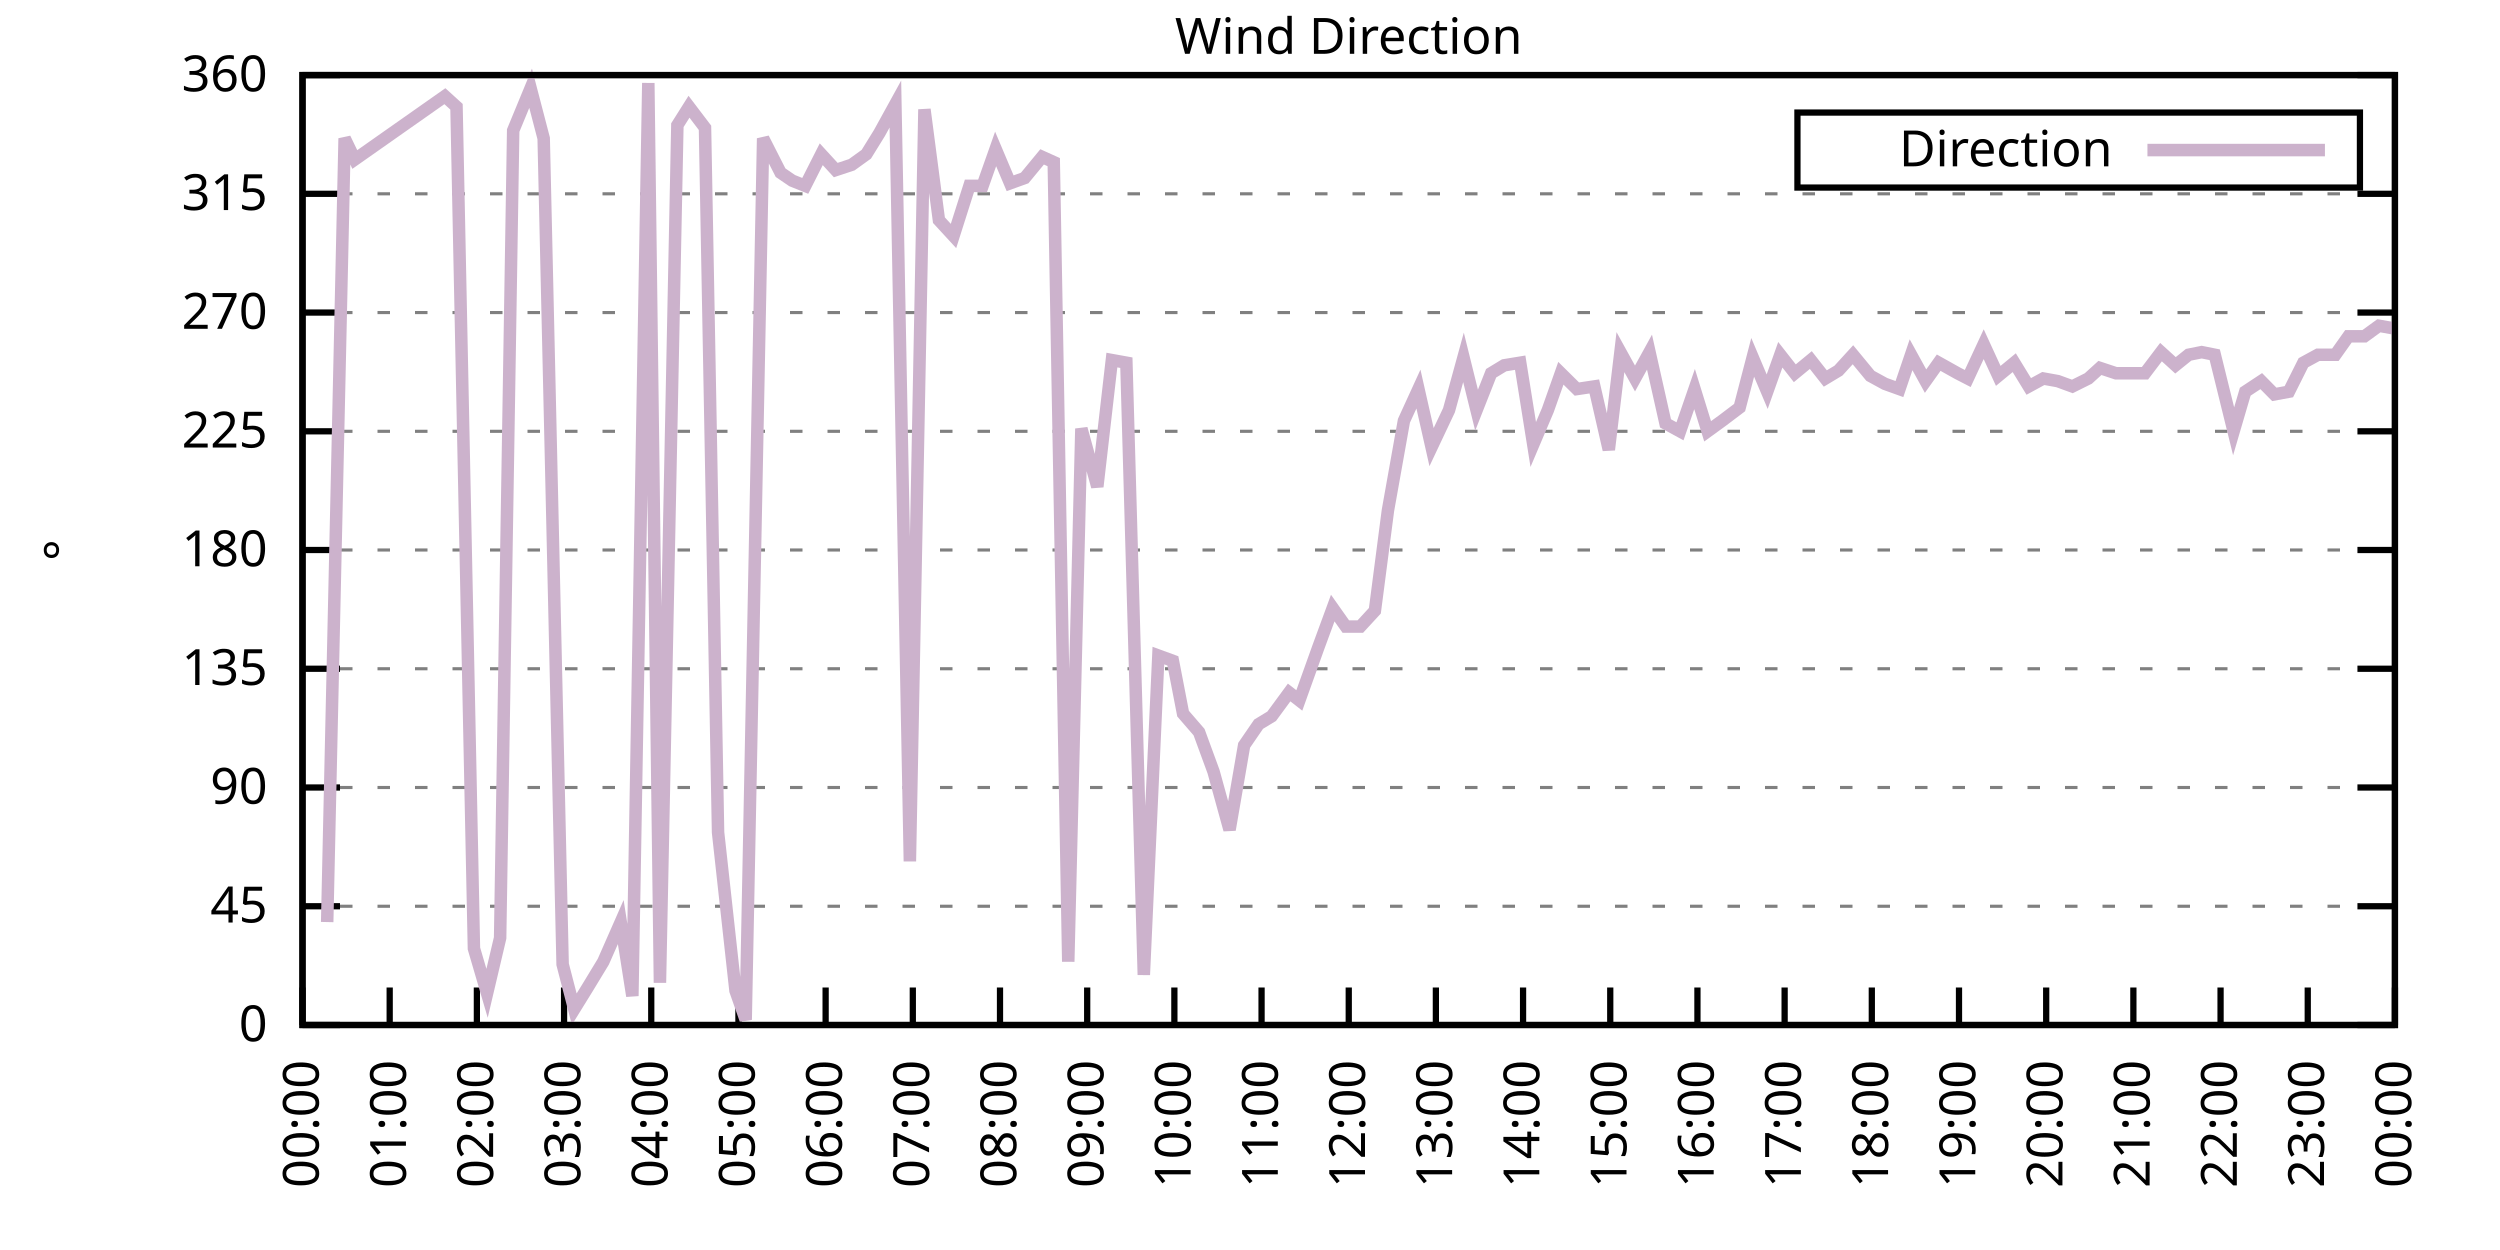
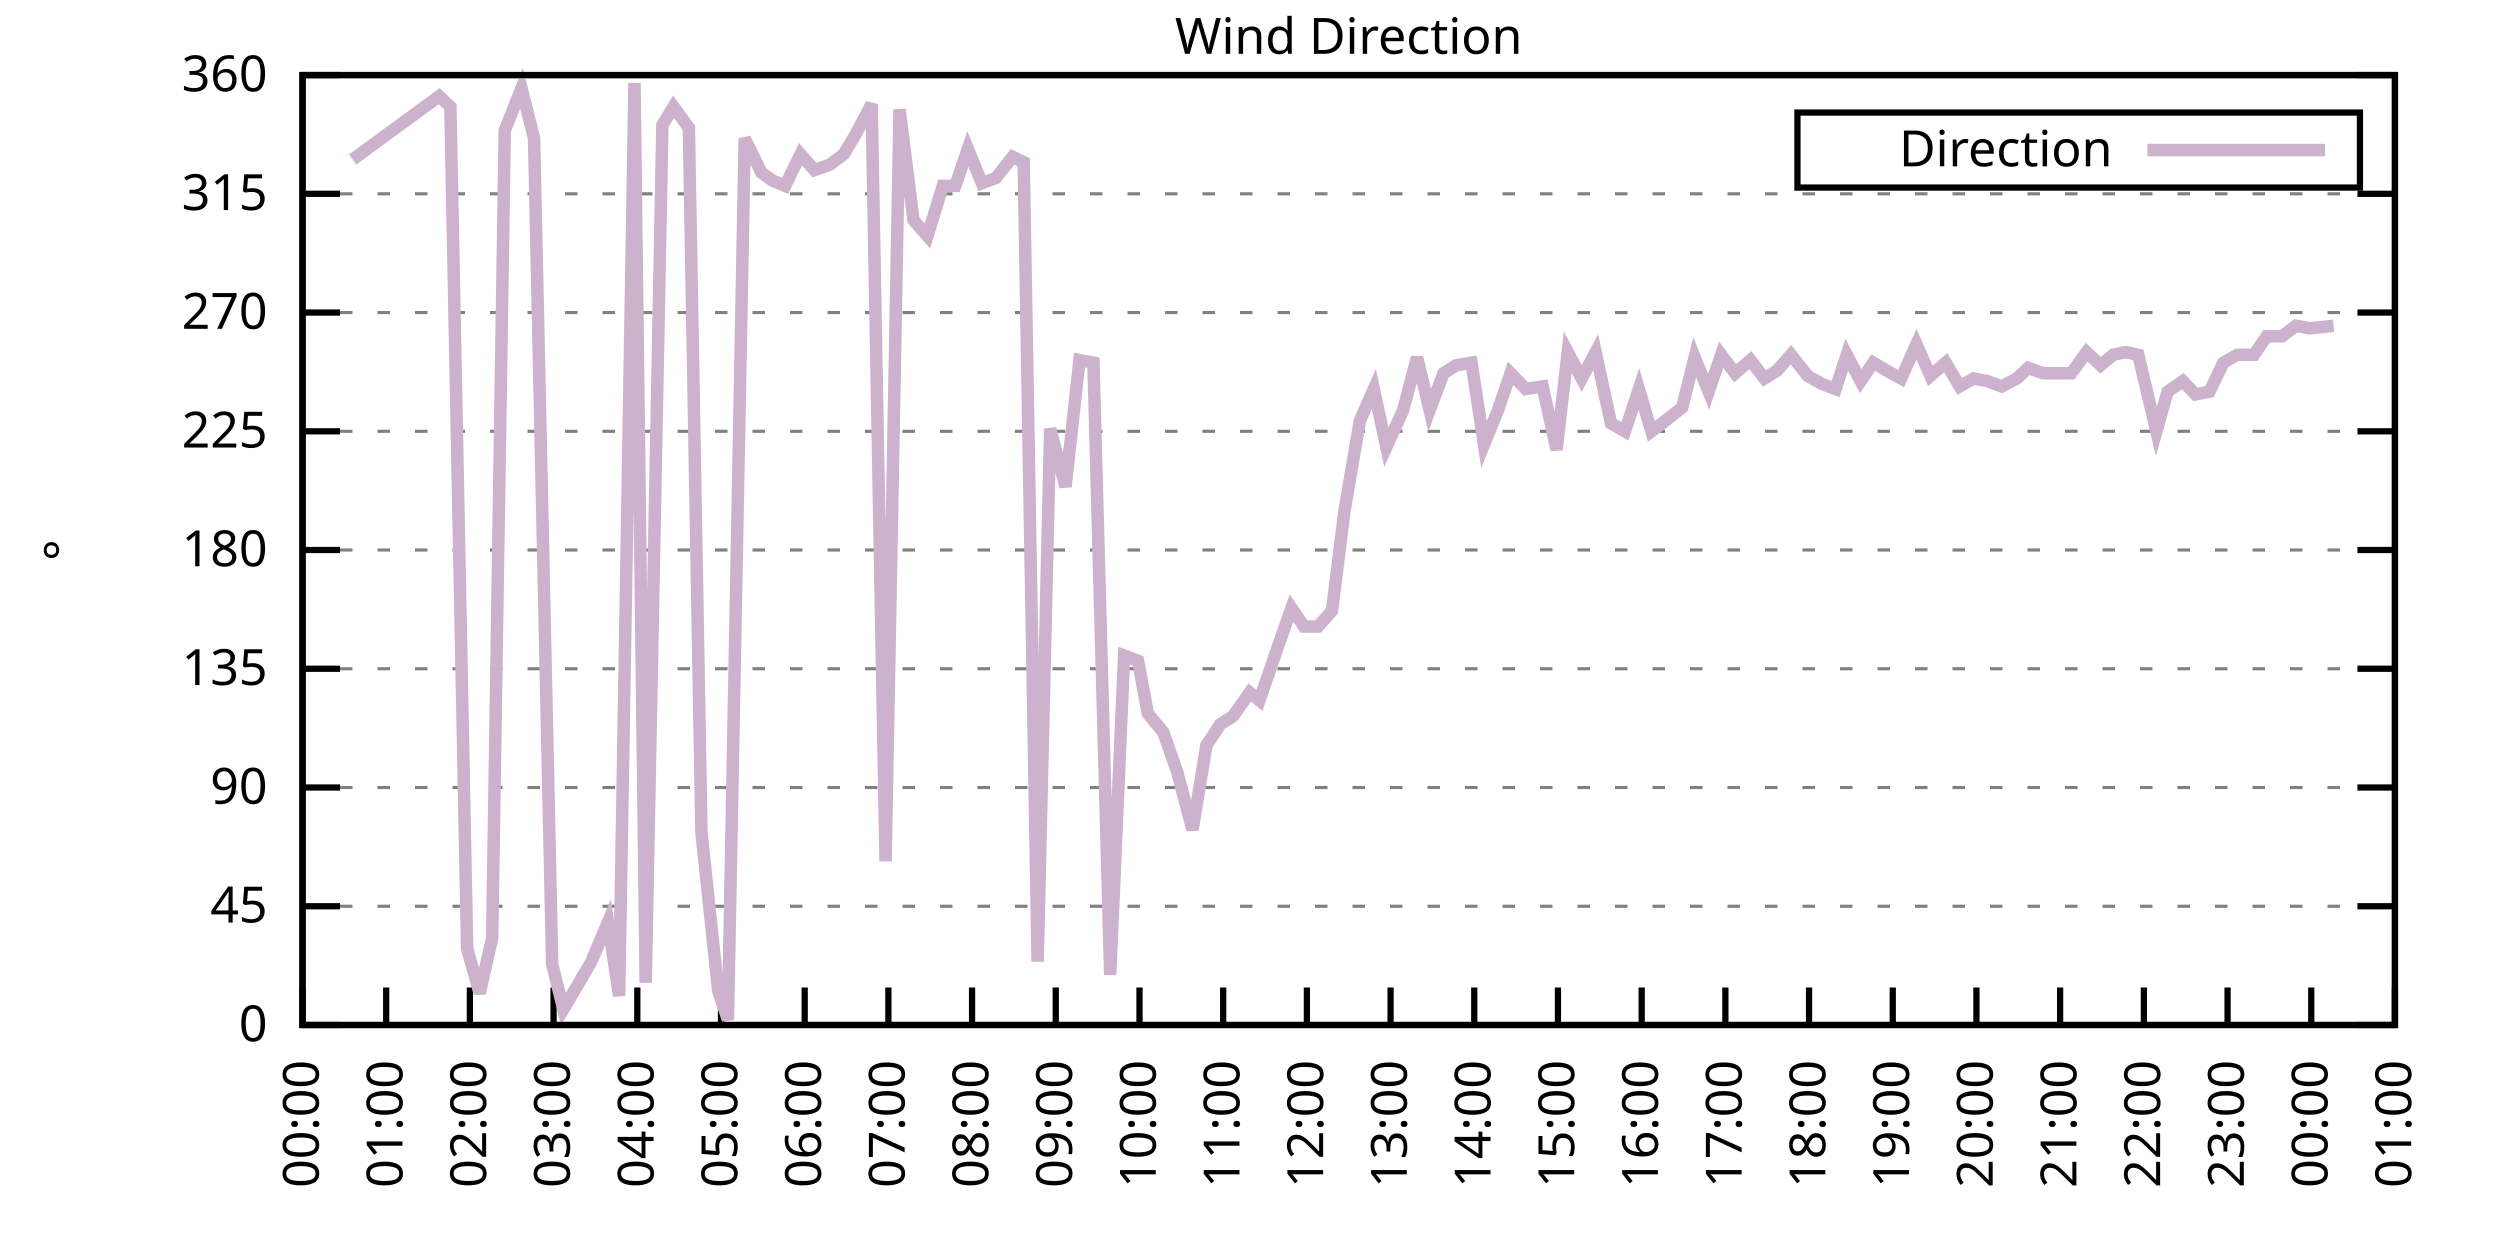
<svg xmlns="http://www.w3.org/2000/svg" xmlns:xlink="http://www.w3.org/1999/xlink" width="400" height="200" viewBox="0 0 400 200">
  <g id="gnuplot_canvas">
    <rect x="0" y="0" width="400" height="200" fill="none" />
    <defs>
      <circle id="gpDot" r="0.5" stroke-width="0.5" stroke="currentColor" />
      <path id="gpPt0" stroke-width="0.333" stroke="currentColor" d="M-1,0 h2 M0,-1 v2" />
      <path id="gpPt1" stroke-width="0.333" stroke="currentColor" d="M-1,-1 L1,1 M1,-1 L-1,1" />
      <path id="gpPt2" stroke-width="0.333" stroke="currentColor" d="M-1,0 L1,0 M0,-1 L0,1 M-1,-1 L1,1 M-1,1 L1,-1" />
      <rect id="gpPt3" stroke-width="0.333" stroke="currentColor" x="-1" y="-1" width="2" height="2" />
      <rect id="gpPt4" stroke-width="0.333" stroke="currentColor" fill="currentColor" x="-1" y="-1" width="2" height="2" />
      <circle id="gpPt5" stroke-width="0.333" stroke="currentColor" cx="0" cy="0" r="1" />
      <use xlink:href="#gpPt5" id="gpPt6" fill="currentColor" stroke="none" />
      <path id="gpPt7" stroke-width="0.333" stroke="currentColor" d="M0,-1.33 L-1.33,0.67 L1.33,0.67 z" />
      <use xlink:href="#gpPt7" id="gpPt8" fill="currentColor" stroke="none" />
      <use xlink:href="#gpPt7" id="gpPt9" stroke="currentColor" transform="rotate(180)" />
      <use xlink:href="#gpPt9" id="gpPt10" fill="currentColor" stroke="none" />
      <use xlink:href="#gpPt3" id="gpPt11" stroke="currentColor" transform="rotate(45)" />
      <use xlink:href="#gpPt11" id="gpPt12" fill="currentColor" stroke="none" />
      <path id="gpPt13" stroke-width="0.333" stroke="currentColor" d="M0,1.330 L1.265,0.411 L0.782,-1.067 L-0.782,-1.076 L-1.265,0.411 z" />
      <use xlink:href="#gpPt13" id="gpPt14" fill="currentColor" stroke="none" />
      <filter id="textbox" filterUnits="objectBoundingBox" x="0" y="0" height="1" width="1">
        <feFlood flood-color="white" flood-opacity="1" result="bgnd" />
        <feComposite in="SourceGraphic" in2="bgnd" operator="atop" />
      </filter>
      <filter id="greybox" filterUnits="objectBoundingBox" x="0" y="0" height="1" width="1">
        <feFlood flood-color="lightgrey" flood-opacity="1" result="grey" />
        <feComposite in="SourceGraphic" in2="grey" operator="atop" />
      </filter>
    </defs>
    <g fill="none" color="white" stroke="currentColor" stroke-width="1.00" stroke-linecap="butt" stroke-linejoin="miter">
</g>
    <g fill="none" color="black" stroke="currentColor" stroke-width="1.00" stroke-linecap="butt" stroke-linejoin="miter">
      <g stroke="none" shape-rendering="crispEdges">
        <polygon fill="rgb(255, 255, 255)" points="48.40,164.00 383.18,164.00 383.18,12.02 48.40,12.02 " />
      </g>
    </g>
    <g fill="none" color="black" stroke="currentColor" stroke-width="1.00" stroke-linecap="butt" stroke-linejoin="miter">
</g>
    <g fill="none" color="black" stroke="black" stroke-width="0.50" stroke-linecap="butt" stroke-linejoin="miter">
</g>
    <g fill="none" color="gray" stroke="currentColor" stroke-width="0.50" stroke-linecap="butt" stroke-linejoin="miter">
      <path stroke="gray" stroke-dasharray="2,4" class="gridline" d="M48.40,164.00 L383.19,164.00  " />
    </g>
    <g fill="none" color="gray" stroke="gray" stroke-width="1.00" stroke-linecap="butt" stroke-linejoin="miter">
</g>
    <g fill="none" color="black" stroke="currentColor" stroke-width="1.00" stroke-linecap="butt" stroke-linejoin="miter">
      <path stroke="black" d="M48.40,164.00 L54.40,164.00 M383.19,164.00 L377.19,164.00  " />
      <g transform="translate(42.80,166.60)" stroke="none" fill="black" font-family="Sans" font-size="8.00" text-anchor="end">
        <text>
          <tspan font-family="Sans"> 0</tspan>
        </text>
      </g>
    </g>
    <g fill="none" color="black" stroke="currentColor" stroke-width="1.00" stroke-linecap="butt" stroke-linejoin="miter">
</g>
    <g fill="none" color="black" stroke="black" stroke-width="0.50" stroke-linecap="butt" stroke-linejoin="miter">
</g>
    <g fill="none" color="gray" stroke="currentColor" stroke-width="0.50" stroke-linecap="butt" stroke-linejoin="miter">
      <path stroke="gray" stroke-dasharray="2,4" class="gridline" d="M48.40,145.00 L383.19,145.00  " />
    </g>
    <g fill="none" color="gray" stroke="gray" stroke-width="1.00" stroke-linecap="butt" stroke-linejoin="miter">
</g>
    <g fill="none" color="black" stroke="currentColor" stroke-width="1.00" stroke-linecap="butt" stroke-linejoin="miter">
      <path stroke="black" d="M48.40,145.00 L54.40,145.00 M383.19,145.00 L377.19,145.00  " />
      <g transform="translate(42.80,147.60)" stroke="none" fill="black" font-family="Sans" font-size="8.00" text-anchor="end">
        <text>
          <tspan font-family="Sans"> 45</tspan>
        </text>
      </g>
    </g>
    <g fill="none" color="black" stroke="currentColor" stroke-width="1.00" stroke-linecap="butt" stroke-linejoin="miter">
</g>
    <g fill="none" color="black" stroke="black" stroke-width="0.50" stroke-linecap="butt" stroke-linejoin="miter">
</g>
    <g fill="none" color="gray" stroke="currentColor" stroke-width="0.50" stroke-linecap="butt" stroke-linejoin="miter">
      <path stroke="gray" stroke-dasharray="2,4" class="gridline" d="M48.40,126.00 L383.19,126.00  " />
    </g>
    <g fill="none" color="gray" stroke="gray" stroke-width="1.00" stroke-linecap="butt" stroke-linejoin="miter">
</g>
    <g fill="none" color="black" stroke="currentColor" stroke-width="1.00" stroke-linecap="butt" stroke-linejoin="miter">
      <path stroke="black" d="M48.40,126.00 L54.40,126.00 M383.19,126.00 L377.19,126.00  " />
      <g transform="translate(42.80,128.60)" stroke="none" fill="black" font-family="Sans" font-size="8.00" text-anchor="end">
        <text>
          <tspan font-family="Sans"> 90</tspan>
        </text>
      </g>
    </g>
    <g fill="none" color="black" stroke="currentColor" stroke-width="1.00" stroke-linecap="butt" stroke-linejoin="miter">
</g>
    <g fill="none" color="black" stroke="black" stroke-width="0.50" stroke-linecap="butt" stroke-linejoin="miter">
</g>
    <g fill="none" color="gray" stroke="currentColor" stroke-width="0.50" stroke-linecap="butt" stroke-linejoin="miter">
      <path stroke="gray" stroke-dasharray="2,4" class="gridline" d="M48.40,107.00 L383.19,107.00  " />
    </g>
    <g fill="none" color="gray" stroke="gray" stroke-width="1.00" stroke-linecap="butt" stroke-linejoin="miter">
</g>
    <g fill="none" color="black" stroke="currentColor" stroke-width="1.00" stroke-linecap="butt" stroke-linejoin="miter">
      <path stroke="black" d="M48.40,107.00 L54.40,107.00 M383.19,107.00 L377.19,107.00  " />
      <g transform="translate(42.80,109.60)" stroke="none" fill="black" font-family="Sans" font-size="8.00" text-anchor="end">
        <text>
          <tspan font-family="Sans"> 135</tspan>
        </text>
      </g>
    </g>
    <g fill="none" color="black" stroke="currentColor" stroke-width="1.00" stroke-linecap="butt" stroke-linejoin="miter">
</g>
    <g fill="none" color="black" stroke="black" stroke-width="0.50" stroke-linecap="butt" stroke-linejoin="miter">
</g>
    <g fill="none" color="gray" stroke="currentColor" stroke-width="0.50" stroke-linecap="butt" stroke-linejoin="miter">
      <path stroke="gray" stroke-dasharray="2,4" class="gridline" d="M48.40,88.00 L383.19,88.00  " />
    </g>
    <g fill="none" color="gray" stroke="gray" stroke-width="1.00" stroke-linecap="butt" stroke-linejoin="miter">
</g>
    <g fill="none" color="black" stroke="currentColor" stroke-width="1.00" stroke-linecap="butt" stroke-linejoin="miter">
      <path stroke="black" d="M48.40,88.00 L54.40,88.00 M383.19,88.00 L377.19,88.00  " />
      <g transform="translate(42.80,90.60)" stroke="none" fill="black" font-family="Sans" font-size="8.00" text-anchor="end">
        <text>
          <tspan font-family="Sans"> 180</tspan>
        </text>
      </g>
    </g>
    <g fill="none" color="black" stroke="currentColor" stroke-width="1.00" stroke-linecap="butt" stroke-linejoin="miter">
</g>
    <g fill="none" color="black" stroke="black" stroke-width="0.50" stroke-linecap="butt" stroke-linejoin="miter">
</g>
    <g fill="none" color="gray" stroke="currentColor" stroke-width="0.50" stroke-linecap="butt" stroke-linejoin="miter">
      <path stroke="gray" stroke-dasharray="2,4" class="gridline" d="M48.40,69.01 L383.19,69.01  " />
    </g>
    <g fill="none" color="gray" stroke="gray" stroke-width="1.00" stroke-linecap="butt" stroke-linejoin="miter">
</g>
    <g fill="none" color="black" stroke="currentColor" stroke-width="1.00" stroke-linecap="butt" stroke-linejoin="miter">
      <path stroke="black" d="M48.40,69.01 L54.40,69.01 M383.19,69.01 L377.19,69.01  " />
      <g transform="translate(42.80,71.61)" stroke="none" fill="black" font-family="Sans" font-size="8.00" text-anchor="end">
        <text>
          <tspan font-family="Sans"> 225</tspan>
        </text>
      </g>
    </g>
    <g fill="none" color="black" stroke="currentColor" stroke-width="1.00" stroke-linecap="butt" stroke-linejoin="miter">
</g>
    <g fill="none" color="black" stroke="black" stroke-width="0.50" stroke-linecap="butt" stroke-linejoin="miter">
</g>
    <g fill="none" color="gray" stroke="currentColor" stroke-width="0.50" stroke-linecap="butt" stroke-linejoin="miter">
      <path stroke="gray" stroke-dasharray="2,4" class="gridline" d="M48.40,50.01 L383.19,50.01  " />
    </g>
    <g fill="none" color="gray" stroke="gray" stroke-width="1.00" stroke-linecap="butt" stroke-linejoin="miter">
</g>
    <g fill="none" color="black" stroke="currentColor" stroke-width="1.00" stroke-linecap="butt" stroke-linejoin="miter">
      <path stroke="black" d="M48.40,50.01 L54.40,50.01 M383.19,50.01 L377.19,50.01  " />
      <g transform="translate(42.80,52.61)" stroke="none" fill="black" font-family="Sans" font-size="8.00" text-anchor="end">
        <text>
          <tspan font-family="Sans"> 270</tspan>
        </text>
      </g>
    </g>
    <g fill="none" color="black" stroke="currentColor" stroke-width="1.00" stroke-linecap="butt" stroke-linejoin="miter">
</g>
    <g fill="none" color="black" stroke="black" stroke-width="0.50" stroke-linecap="butt" stroke-linejoin="miter">
</g>
    <g fill="none" color="gray" stroke="currentColor" stroke-width="0.50" stroke-linecap="butt" stroke-linejoin="miter">
      <path stroke="gray" stroke-dasharray="2,4" class="gridline" d="M48.40,31.01 L383.19,31.01  " />
    </g>
    <g fill="none" color="gray" stroke="gray" stroke-width="1.00" stroke-linecap="butt" stroke-linejoin="miter">
</g>
    <g fill="none" color="black" stroke="currentColor" stroke-width="1.00" stroke-linecap="butt" stroke-linejoin="miter">
      <path stroke="black" d="M48.40,31.01 L54.40,31.01 M383.19,31.01 L377.19,31.01  " />
      <g transform="translate(42.80,33.61)" stroke="none" fill="black" font-family="Sans" font-size="8.00" text-anchor="end">
        <text>
          <tspan font-family="Sans"> 315</tspan>
        </text>
      </g>
    </g>
    <g fill="none" color="black" stroke="currentColor" stroke-width="1.00" stroke-linecap="butt" stroke-linejoin="miter">
</g>
    <g fill="none" color="black" stroke="black" stroke-width="0.50" stroke-linecap="butt" stroke-linejoin="miter">
</g>
    <g fill="none" color="gray" stroke="currentColor" stroke-width="0.50" stroke-linecap="butt" stroke-linejoin="miter">
      <path stroke="gray" stroke-dasharray="2,4" class="gridline" d="M48.40,12.01 L383.19,12.01  " />
    </g>
    <g fill="none" color="gray" stroke="gray" stroke-width="1.00" stroke-linecap="butt" stroke-linejoin="miter">
</g>
    <g fill="none" color="black" stroke="currentColor" stroke-width="1.00" stroke-linecap="butt" stroke-linejoin="miter">
      <path stroke="black" d="M48.40,12.01 L54.40,12.01 M383.19,12.01 L377.19,12.01  " />
      <g transform="translate(42.80,14.61)" stroke="none" fill="black" font-family="Sans" font-size="8.00" text-anchor="end">
        <text>
          <tspan font-family="Sans"> 360</tspan>
        </text>
      </g>
    </g>
    <g fill="none" color="black" stroke="currentColor" stroke-width="1.00" stroke-linecap="butt" stroke-linejoin="miter">
      <path stroke="black" d="M48.40,164.00 L48.40,158.00  " />
      <g transform="translate(51.00,169.60) rotate(270.00)" stroke="none" fill="black" font-family="Sans" font-size="8.00" text-anchor="end">
        <text>
          <tspan font-family="Sans">00:00</tspan>
        </text>
      </g>
    </g>
    <g fill="none" color="black" stroke="currentColor" stroke-width="1.00" stroke-linecap="butt" stroke-linejoin="miter">
-       <path stroke="black" d="M62.35,164.00 L62.35,158.00  " />
-       <g transform="translate(64.95,169.60) rotate(270.00)" stroke="none" fill="black" font-family="Sans" font-size="8.00" text-anchor="end">
+       <path stroke="black" d="M61.79,164.00 L61.79,158.00  " />
+       <g transform="translate(64.39,169.60) rotate(270.00)" stroke="none" fill="black" font-family="Sans" font-size="8.00" text-anchor="end">
        <text>
          <tspan font-family="Sans">01:00</tspan>
        </text>
      </g>
    </g>
    <g fill="none" color="black" stroke="currentColor" stroke-width="1.00" stroke-linecap="butt" stroke-linejoin="miter">
-       <path stroke="black" d="M76.30,164.00 L76.30,158.00  " />
-       <g transform="translate(78.90,169.60) rotate(270.00)" stroke="none" fill="black" font-family="Sans" font-size="8.00" text-anchor="end">
+       <path stroke="black" d="M75.18,164.00 L75.18,158.00  " />
+       <g transform="translate(77.78,169.60) rotate(270.00)" stroke="none" fill="black" font-family="Sans" font-size="8.00" text-anchor="end">
        <text>
          <tspan font-family="Sans">02:00</tspan>
        </text>
      </g>
    </g>
    <g fill="none" color="black" stroke="currentColor" stroke-width="1.00" stroke-linecap="butt" stroke-linejoin="miter">
-       <path stroke="black" d="M90.25,164.00 L90.25,158.00  " />
-       <g transform="translate(92.85,169.60) rotate(270.00)" stroke="none" fill="black" font-family="Sans" font-size="8.00" text-anchor="end">
+       <path stroke="black" d="M88.57,164.00 L88.57,158.00  " />
+       <g transform="translate(91.17,169.60) rotate(270.00)" stroke="none" fill="black" font-family="Sans" font-size="8.00" text-anchor="end">
        <text>
          <tspan font-family="Sans">03:00</tspan>
        </text>
      </g>
    </g>
    <g fill="none" color="black" stroke="currentColor" stroke-width="1.00" stroke-linecap="butt" stroke-linejoin="miter">
-       <path stroke="black" d="M104.20,164.00 L104.20,158.00  " />
-       <g transform="translate(106.80,169.60) rotate(270.00)" stroke="none" fill="black" font-family="Sans" font-size="8.00" text-anchor="end">
+       <path stroke="black" d="M101.97,164.00 L101.97,158.00  " />
+       <g transform="translate(104.57,169.60) rotate(270.00)" stroke="none" fill="black" font-family="Sans" font-size="8.00" text-anchor="end">
        <text>
          <tspan font-family="Sans">04:00</tspan>
        </text>
      </g>
    </g>
    <g fill="none" color="black" stroke="currentColor" stroke-width="1.00" stroke-linecap="butt" stroke-linejoin="miter">
-       <path stroke="black" d="M118.15,164.00 L118.15,158.00  " />
-       <g transform="translate(120.75,169.60) rotate(270.00)" stroke="none" fill="black" font-family="Sans" font-size="8.00" text-anchor="end">
+       <path stroke="black" d="M115.36,164.00 L115.36,158.00  " />
+       <g transform="translate(117.96,169.60) rotate(270.00)" stroke="none" fill="black" font-family="Sans" font-size="8.00" text-anchor="end">
        <text>
          <tspan font-family="Sans">05:00</tspan>
        </text>
      </g>
    </g>
    <g fill="none" color="black" stroke="currentColor" stroke-width="1.00" stroke-linecap="butt" stroke-linejoin="miter">
-       <path stroke="black" d="M132.10,164.00 L132.10,158.00  " />
-       <g transform="translate(134.70,169.60) rotate(270.00)" stroke="none" fill="black" font-family="Sans" font-size="8.00" text-anchor="end">
+       <path stroke="black" d="M128.75,164.00 L128.75,158.00  " />
+       <g transform="translate(131.35,169.60) rotate(270.00)" stroke="none" fill="black" font-family="Sans" font-size="8.00" text-anchor="end">
        <text>
          <tspan font-family="Sans">06:00</tspan>
        </text>
      </g>
    </g>
    <g fill="none" color="black" stroke="currentColor" stroke-width="1.00" stroke-linecap="butt" stroke-linejoin="miter">
-       <path stroke="black" d="M146.05,164.00 L146.05,158.00  " />
-       <g transform="translate(148.65,169.60) rotate(270.00)" stroke="none" fill="black" font-family="Sans" font-size="8.00" text-anchor="end">
+       <path stroke="black" d="M142.14,164.00 L142.14,158.00  " />
+       <g transform="translate(144.74,169.60) rotate(270.00)" stroke="none" fill="black" font-family="Sans" font-size="8.00" text-anchor="end">
        <text>
          <tspan font-family="Sans">07:00</tspan>
        </text>
      </g>
    </g>
    <g fill="none" color="black" stroke="currentColor" stroke-width="1.00" stroke-linecap="butt" stroke-linejoin="miter">
-       <path stroke="black" d="M160.00,164.00 L160.00,158.00  " />
-       <g transform="translate(162.60,169.60) rotate(270.00)" stroke="none" fill="black" font-family="Sans" font-size="8.00" text-anchor="end">
+       <path stroke="black" d="M155.53,164.00 L155.53,158.00  " />
+       <g transform="translate(158.13,169.60) rotate(270.00)" stroke="none" fill="black" font-family="Sans" font-size="8.00" text-anchor="end">
        <text>
          <tspan font-family="Sans">08:00</tspan>
        </text>
      </g>
    </g>
    <g fill="none" color="black" stroke="currentColor" stroke-width="1.00" stroke-linecap="butt" stroke-linejoin="miter">
-       <path stroke="black" d="M173.95,164.00 L173.95,158.00  " />
-       <g transform="translate(176.55,169.60) rotate(270.00)" stroke="none" fill="black" font-family="Sans" font-size="8.00" text-anchor="end">
+       <path stroke="black" d="M168.92,164.00 L168.92,158.00  " />
+       <g transform="translate(171.52,169.60) rotate(270.00)" stroke="none" fill="black" font-family="Sans" font-size="8.00" text-anchor="end">
        <text>
          <tspan font-family="Sans">09:00</tspan>
        </text>
      </g>
    </g>
    <g fill="none" color="black" stroke="currentColor" stroke-width="1.00" stroke-linecap="butt" stroke-linejoin="miter">
-       <path stroke="black" d="M187.90,164.00 L187.90,158.00  " />
-       <g transform="translate(190.50,169.60) rotate(270.00)" stroke="none" fill="black" font-family="Sans" font-size="8.00" text-anchor="end">
+       <path stroke="black" d="M182.32,164.00 L182.32,158.00  " />
+       <g transform="translate(184.92,169.60) rotate(270.00)" stroke="none" fill="black" font-family="Sans" font-size="8.00" text-anchor="end">
        <text>
          <tspan font-family="Sans">10:00</tspan>
        </text>
      </g>
    </g>
    <g fill="none" color="black" stroke="currentColor" stroke-width="1.00" stroke-linecap="butt" stroke-linejoin="miter">
-       <path stroke="black" d="M201.85,164.00 L201.85,158.00  " />
-       <g transform="translate(204.45,169.60) rotate(270.00)" stroke="none" fill="black" font-family="Sans" font-size="8.00" text-anchor="end">
+       <path stroke="black" d="M195.71,164.00 L195.71,158.00  " />
+       <g transform="translate(198.31,169.60) rotate(270.00)" stroke="none" fill="black" font-family="Sans" font-size="8.00" text-anchor="end">
        <text>
          <tspan font-family="Sans">11:00</tspan>
        </text>
      </g>
    </g>
    <g fill="none" color="black" stroke="currentColor" stroke-width="1.00" stroke-linecap="butt" stroke-linejoin="miter">
-       <path stroke="black" d="M215.80,164.00 L215.80,158.00  " />
-       <g transform="translate(218.40,169.60) rotate(270.00)" stroke="none" fill="black" font-family="Sans" font-size="8.00" text-anchor="end">
+       <path stroke="black" d="M209.10,164.00 L209.10,158.00  " />
+       <g transform="translate(211.70,169.60) rotate(270.00)" stroke="none" fill="black" font-family="Sans" font-size="8.00" text-anchor="end">
        <text>
          <tspan font-family="Sans">12:00</tspan>
        </text>
      </g>
    </g>
    <g fill="none" color="black" stroke="currentColor" stroke-width="1.00" stroke-linecap="butt" stroke-linejoin="miter">
-       <path stroke="black" d="M229.74,164.00 L229.74,158.00  " />
-       <g transform="translate(232.34,169.60) rotate(270.00)" stroke="none" fill="black" font-family="Sans" font-size="8.00" text-anchor="end">
+       <path stroke="black" d="M222.49,164.00 L222.49,158.00  " />
+       <g transform="translate(225.09,169.60) rotate(270.00)" stroke="none" fill="black" font-family="Sans" font-size="8.00" text-anchor="end">
        <text>
          <tspan font-family="Sans">13:00</tspan>
        </text>
      </g>
    </g>
    <g fill="none" color="black" stroke="currentColor" stroke-width="1.00" stroke-linecap="butt" stroke-linejoin="miter">
-       <path stroke="black" d="M243.69,164.00 L243.69,158.00  " />
-       <g transform="translate(246.29,169.60) rotate(270.00)" stroke="none" fill="black" font-family="Sans" font-size="8.00" text-anchor="end">
+       <path stroke="black" d="M235.88,164.00 L235.88,158.00  " />
+       <g transform="translate(238.48,169.60) rotate(270.00)" stroke="none" fill="black" font-family="Sans" font-size="8.00" text-anchor="end">
        <text>
          <tspan font-family="Sans">14:00</tspan>
        </text>
      </g>
    </g>
    <g fill="none" color="black" stroke="currentColor" stroke-width="1.00" stroke-linecap="butt" stroke-linejoin="miter">
-       <path stroke="black" d="M257.64,164.00 L257.64,158.00  " />
-       <g transform="translate(260.24,169.60) rotate(270.00)" stroke="none" fill="black" font-family="Sans" font-size="8.00" text-anchor="end">
+       <path stroke="black" d="M249.27,164.00 L249.27,158.00  " />
+       <g transform="translate(251.87,169.60) rotate(270.00)" stroke="none" fill="black" font-family="Sans" font-size="8.00" text-anchor="end">
        <text>
          <tspan font-family="Sans">15:00</tspan>
        </text>
      </g>
    </g>
    <g fill="none" color="black" stroke="currentColor" stroke-width="1.00" stroke-linecap="butt" stroke-linejoin="miter">
-       <path stroke="black" d="M271.59,164.00 L271.59,158.00  " />
-       <g transform="translate(274.19,169.60) rotate(270.00)" stroke="none" fill="black" font-family="Sans" font-size="8.00" text-anchor="end">
+       <path stroke="black" d="M262.67,164.00 L262.67,158.00  " />
+       <g transform="translate(265.27,169.60) rotate(270.00)" stroke="none" fill="black" font-family="Sans" font-size="8.00" text-anchor="end">
        <text>
          <tspan font-family="Sans">16:00</tspan>
        </text>
      </g>
    </g>
    <g fill="none" color="black" stroke="currentColor" stroke-width="1.00" stroke-linecap="butt" stroke-linejoin="miter">
-       <path stroke="black" d="M285.54,164.00 L285.54,158.00  " />
-       <g transform="translate(288.14,169.60) rotate(270.00)" stroke="none" fill="black" font-family="Sans" font-size="8.00" text-anchor="end">
+       <path stroke="black" d="M276.06,164.00 L276.06,158.00  " />
+       <g transform="translate(278.66,169.60) rotate(270.00)" stroke="none" fill="black" font-family="Sans" font-size="8.00" text-anchor="end">
        <text>
          <tspan font-family="Sans">17:00</tspan>
        </text>
      </g>
    </g>
    <g fill="none" color="black" stroke="currentColor" stroke-width="1.00" stroke-linecap="butt" stroke-linejoin="miter">
-       <path stroke="black" d="M299.49,164.00 L299.49,158.00  " />
-       <g transform="translate(302.09,169.60) rotate(270.00)" stroke="none" fill="black" font-family="Sans" font-size="8.00" text-anchor="end">
+       <path stroke="black" d="M289.45,164.00 L289.45,158.00  " />
+       <g transform="translate(292.05,169.60) rotate(270.00)" stroke="none" fill="black" font-family="Sans" font-size="8.00" text-anchor="end">
        <text>
          <tspan font-family="Sans">18:00</tspan>
        </text>
      </g>
    </g>
    <g fill="none" color="black" stroke="currentColor" stroke-width="1.00" stroke-linecap="butt" stroke-linejoin="miter">
-       <path stroke="black" d="M313.44,164.00 L313.44,158.00  " />
-       <g transform="translate(316.04,169.60) rotate(270.00)" stroke="none" fill="black" font-family="Sans" font-size="8.00" text-anchor="end">
+       <path stroke="black" d="M302.84,164.00 L302.84,158.00  " />
+       <g transform="translate(305.44,169.60) rotate(270.00)" stroke="none" fill="black" font-family="Sans" font-size="8.00" text-anchor="end">
        <text>
          <tspan font-family="Sans">19:00</tspan>
        </text>
      </g>
    </g>
    <g fill="none" color="black" stroke="currentColor" stroke-width="1.00" stroke-linecap="butt" stroke-linejoin="miter">
-       <path stroke="black" d="M327.39,164.00 L327.39,158.00  " />
-       <g transform="translate(329.99,169.60) rotate(270.00)" stroke="none" fill="black" font-family="Sans" font-size="8.00" text-anchor="end">
+       <path stroke="black" d="M316.23,164.00 L316.23,158.00  " />
+       <g transform="translate(318.83,169.60) rotate(270.00)" stroke="none" fill="black" font-family="Sans" font-size="8.00" text-anchor="end">
        <text>
          <tspan font-family="Sans">20:00</tspan>
        </text>
      </g>
    </g>
    <g fill="none" color="black" stroke="currentColor" stroke-width="1.00" stroke-linecap="butt" stroke-linejoin="miter">
-       <path stroke="black" d="M341.34,164.00 L341.34,158.00  " />
-       <g transform="translate(343.94,169.60) rotate(270.00)" stroke="none" fill="black" font-family="Sans" font-size="8.00" text-anchor="end">
+       <path stroke="black" d="M329.62,164.00 L329.62,158.00  " />
+       <g transform="translate(332.22,169.60) rotate(270.00)" stroke="none" fill="black" font-family="Sans" font-size="8.00" text-anchor="end">
        <text>
          <tspan font-family="Sans">21:00</tspan>
        </text>
      </g>
    </g>
    <g fill="none" color="black" stroke="currentColor" stroke-width="1.00" stroke-linecap="butt" stroke-linejoin="miter">
-       <path stroke="black" d="M355.29,164.00 L355.29,158.00  " />
-       <g transform="translate(357.89,169.60) rotate(270.00)" stroke="none" fill="black" font-family="Sans" font-size="8.00" text-anchor="end">
+       <path stroke="black" d="M343.02,164.00 L343.02,158.00  " />
+       <g transform="translate(345.62,169.60) rotate(270.00)" stroke="none" fill="black" font-family="Sans" font-size="8.00" text-anchor="end">
        <text>
          <tspan font-family="Sans">22:00</tspan>
        </text>
      </g>
    </g>
    <g fill="none" color="black" stroke="currentColor" stroke-width="1.00" stroke-linecap="butt" stroke-linejoin="miter">
-       <path stroke="black" d="M369.24,164.00 L369.24,158.00  " />
-       <g transform="translate(371.84,169.60) rotate(270.00)" stroke="none" fill="black" font-family="Sans" font-size="8.00" text-anchor="end">
+       <path stroke="black" d="M356.41,164.00 L356.41,158.00  " />
+       <g transform="translate(359.01,169.60) rotate(270.00)" stroke="none" fill="black" font-family="Sans" font-size="8.00" text-anchor="end">
        <text>
          <tspan font-family="Sans">23:00</tspan>
+         </text>
+       </g>
+     </g>
+     <g fill="none" color="black" stroke="currentColor" stroke-width="1.00" stroke-linecap="butt" stroke-linejoin="miter">
+       <path stroke="black" d="M369.80,164.00 L369.80,158.00  " />
+       <g transform="translate(372.40,169.60) rotate(270.00)" stroke="none" fill="black" font-family="Sans" font-size="8.00" text-anchor="end">
+         <text>
+           <tspan font-family="Sans">00:00</tspan>
        </text>
      </g>
    </g>
    <g fill="none" color="black" stroke="currentColor" stroke-width="1.00" stroke-linecap="butt" stroke-linejoin="miter">
      <path stroke="black" d="M383.19,164.00 L383.19,158.00  " />
      <g transform="translate(385.79,169.60) rotate(270.00)" stroke="none" fill="black" font-family="Sans" font-size="8.00" text-anchor="end">
        <text>
-           <tspan font-family="Sans">00:00</tspan>
+           <tspan font-family="Sans">01:00</tspan>
        </text>
      </g>
    </g>
    <g fill="none" color="black" stroke="currentColor" stroke-width="1.00" stroke-linecap="butt" stroke-linejoin="miter">
</g>
    <g fill="none" color="black" stroke="currentColor" stroke-width="1.00" stroke-linecap="butt" stroke-linejoin="miter">
      <path stroke="black" d="M48.40,12.01 L48.40,164.00 L383.19,164.00 L383.19,12.01 L48.40,12.01 Z  " />
    </g>
    <g fill="none" color="black" stroke="currentColor" stroke-width="1.00" stroke-linecap="butt" stroke-linejoin="miter">
</g>
    <g fill="none" color="black" stroke="currentColor" stroke-width="1.00" stroke-linecap="butt" stroke-linejoin="miter">
      <path stroke="black" d="M287.59,30.01 L287.59,18.01 L377.59,18.01 L377.59,30.01 L287.59,30.01 Z  " />
    </g>
    <g id="Wind_direction_plot_1">
      <g fill="none" color="white" stroke="black" stroke-width="2.00" stroke-linecap="butt" stroke-linejoin="miter">
</g>
      <g fill="none" color="black" stroke="currentColor" stroke-width="2.00" stroke-linecap="butt" stroke-linejoin="miter">
        <g transform="translate(337.99,26.61)" stroke="none" fill="black" font-family="Sans" font-size="8.00" text-anchor="end">
          <text>
            <tspan font-family="Sans">Direction</tspan>
          </text>
        </g>
      </g>
      <g fill="none" color="black" stroke="currentColor" stroke-width="2.00" stroke-linecap="butt" stroke-linejoin="miter">
-         <path stroke="rgb(204, 178, 204)" d="M343.59,24.01 L371.99,24.01 M52.35,147.53 L55.14,22.14 L56.77,25.52 L71.18,15.39 L73.04,17.08 L75.83,151.76   L77.93,158.93 L80.02,150.07 L82.11,20.88 L84.90,14.12 L86.99,22.14 L90.02,154.29 L91.88,161.47 L93.97,158.09   L96.53,153.87 L99.32,147.53 L101.18,159.36 L103.73,13.28 L105.59,157.24 L108.38,20.03 L110.24,17.08 L112.80,20.45   L114.89,133.18 L117.68,158.51 L119.31,163.16 L122.10,22.14 L124.89,27.63 L126.75,28.90 L128.84,29.74 L131.40,24.68   L133.72,27.21 L136.28,26.36 L138.61,24.68 L140.70,21.30 L143.26,16.65 L145.58,137.82 L147.91,17.50 L150.23,35.23   L152.56,37.76 L155.11,29.74 L157.21,29.74 L159.30,23.83 L161.62,29.32 L163.95,28.48 L166.74,25.10 L168.60,25.94   L170.92,153.87 L173.02,68.58 L175.57,77.87 L177.90,57.61 L180.22,58.03 L183.01,155.98 L185.34,104.89 L187.66,105.74   L189.29,114.18 L191.85,117.14 L194.17,123.47 L196.73,132.76 L199.06,119.25 L201.38,115.87 L203.47,114.60 L206.26,110.80   L207.89,112.07 L210.91,103.63 L213.24,97.29 L215.33,100.25 L217.65,100.25 L219.98,97.72 L222.07,81.67 L224.63,67.32   L226.95,62.25 L229.05,71.54 L231.84,65.63 L234.16,57.18 L236.25,65.63 L238.58,59.72 L240.67,58.45 L243.23,58.03   L245.32,71.12 L247.65,65.63 L249.74,59.72 L252.30,62.25 L255.09,61.83 L257.41,71.96 L259.27,56.34 L261.60,60.56   L263.92,56.34 L266.48,67.74 L268.80,69.01 L271.13,62.25 L273.22,69.01 L275.55,67.32 L278.34,65.21 L280.43,57.18   L282.75,62.67 L284.85,56.76 L287.17,59.72 L289.73,57.61 L292.05,60.56 L294.15,59.30 L296.47,56.76 L299.26,60.14   L301.58,61.41 L303.91,62.25 L305.77,56.76 L308.09,60.98 L310.19,58.03 L313.21,59.72 L314.84,60.56 L317.39,55.07   L319.72,60.14 L322.28,58.03 L324.60,61.83 L326.93,60.56 L329.25,60.98 L331.58,61.83 L334.13,60.56 L335.99,58.87   L338.55,59.72 L341.11,59.72 L343.20,59.72 L345.76,56.34 L348.08,58.45 L350.18,56.76 L352.27,56.34 L354.36,56.76   L357.38,69.01 L359.24,62.67 L361.80,60.98 L363.89,63.10 L366.22,62.67 L368.54,58.03 L370.87,56.76 L373.66,56.76   L375.75,53.81 L378.31,53.81 L380.63,52.12 L382.96,52.54  " />
+         <path stroke="rgb(204, 178, 204)" d="M343.59,24.01 L371.99,24.01 M56.43,25.52 L70.27,15.39 L72.06,17.08 L74.74,151.76 L76.75,158.93 L78.75,150.07   L80.76,20.88 L83.44,14.12 L85.45,22.14 L88.35,154.29 L90.14,161.47 L92.15,158.09 L94.60,153.87 L97.28,147.53   L99.06,159.36 L101.52,13.28 L103.31,157.24 L105.98,20.03 L107.77,17.08 L110.22,20.45 L112.23,133.18 L114.91,158.51   L116.47,163.16 L119.15,22.14 L121.83,27.63 L123.62,28.90 L125.62,29.74 L128.08,24.68 L130.31,27.21 L132.77,26.36   L135.00,24.68 L137.01,21.30 L139.46,16.65 L141.69,137.82 L143.93,17.50 L146.16,35.23 L148.39,37.76 L150.85,29.74   L152.85,29.74 L154.86,23.83 L157.10,29.32 L159.33,28.48 L162.01,25.10 L163.79,25.94 L166.02,153.87 L168.03,68.58   L170.49,77.87 L172.72,57.61 L174.95,58.03 L177.63,155.98 L179.86,104.89 L182.09,105.74 L183.66,114.18 L186.11,117.14   L188.34,123.47 L190.80,132.76 L193.03,119.25 L195.26,115.87 L197.27,114.60 L199.95,110.80 L201.51,112.07 L204.41,103.63   L206.64,97.29 L208.65,100.25 L210.88,100.25 L213.12,97.72 L215.13,81.67 L217.58,67.32 L219.81,62.25 L221.82,71.54   L224.50,65.63 L226.73,57.18 L228.74,65.63 L230.97,59.72 L232.98,58.45 L235.44,58.03 L237.44,71.12 L239.68,65.63   L241.69,59.72 L244.14,62.25 L246.82,61.83 L249.05,71.96 L250.84,56.34 L253.07,60.56 L255.30,56.34 L257.76,67.74   L259.99,69.01 L262.22,62.25 L264.23,69.01 L266.46,67.32 L269.14,65.21 L271.15,57.18 L273.38,62.67 L275.39,56.76   L277.62,59.72 L280.07,57.61 L282.31,60.56 L284.32,59.30 L286.55,56.76 L289.23,60.14 L291.46,61.41 L293.69,62.25   L295.48,56.76 L297.71,60.98 L299.72,58.03 L302.62,59.72 L304.18,60.56 L306.63,55.07 L308.87,60.14 L311.32,58.03   L313.55,61.83 L315.79,60.56 L318.02,60.98 L320.25,61.83 L322.70,60.56 L324.49,58.87 L326.95,59.72 L329.40,59.72   L331.41,59.72 L333.86,56.34 L336.10,58.45 L338.10,56.76 L340.11,56.34 L342.12,56.76 L345.02,69.01 L346.81,62.67   L349.26,60.98 L351.27,63.10 L353.51,62.67 L355.74,58.03 L357.97,56.76 L360.65,56.76 L362.66,53.81 L365.11,53.81   L367.34,52.12 L369.58,52.54 L373.37,52.12  " />
      </g>
    </g>
    <g fill="none" color="black" stroke="currentColor" stroke-width="2.00" stroke-linecap="butt" stroke-linejoin="miter">
</g>
    <g fill="none" color="black" stroke="black" stroke-width="1.00" stroke-linecap="butt" stroke-linejoin="miter">
</g>
    <g fill="none" color="black" stroke="currentColor" stroke-width="1.00" stroke-linecap="butt" stroke-linejoin="miter">
      <path stroke="black" d="M48.40,12.01 L48.40,164.00 L383.19,164.00 L383.19,12.01 L48.40,12.01 Z  " />
      <g transform="translate(12.80,88.01) rotate(270.00)" stroke="none" fill="black" font-family="Sans" font-size="8.00" text-anchor="middle">
        <text>
          <tspan font-family="Sans">°</tspan>
        </text>
      </g>
    </g>
    <g fill="none" color="black" stroke="currentColor" stroke-width="1.00" stroke-linecap="butt" stroke-linejoin="miter">
</g>
    <g fill="none" color="black" stroke="currentColor" stroke-width="1.00" stroke-linecap="butt" stroke-linejoin="miter">
      <g transform="translate(215.79,8.61)" stroke="none" fill="black" font-family="Sans" font-size="8.00" text-anchor="middle">
        <text>
          <tspan font-family="Sans">Wind Direction</tspan>
        </text>
      </g>
    </g>
    <g fill="none" color="black" stroke="currentColor" stroke-width="1.00" stroke-linecap="butt" stroke-linejoin="miter">
</g>
  </g>
</svg>
